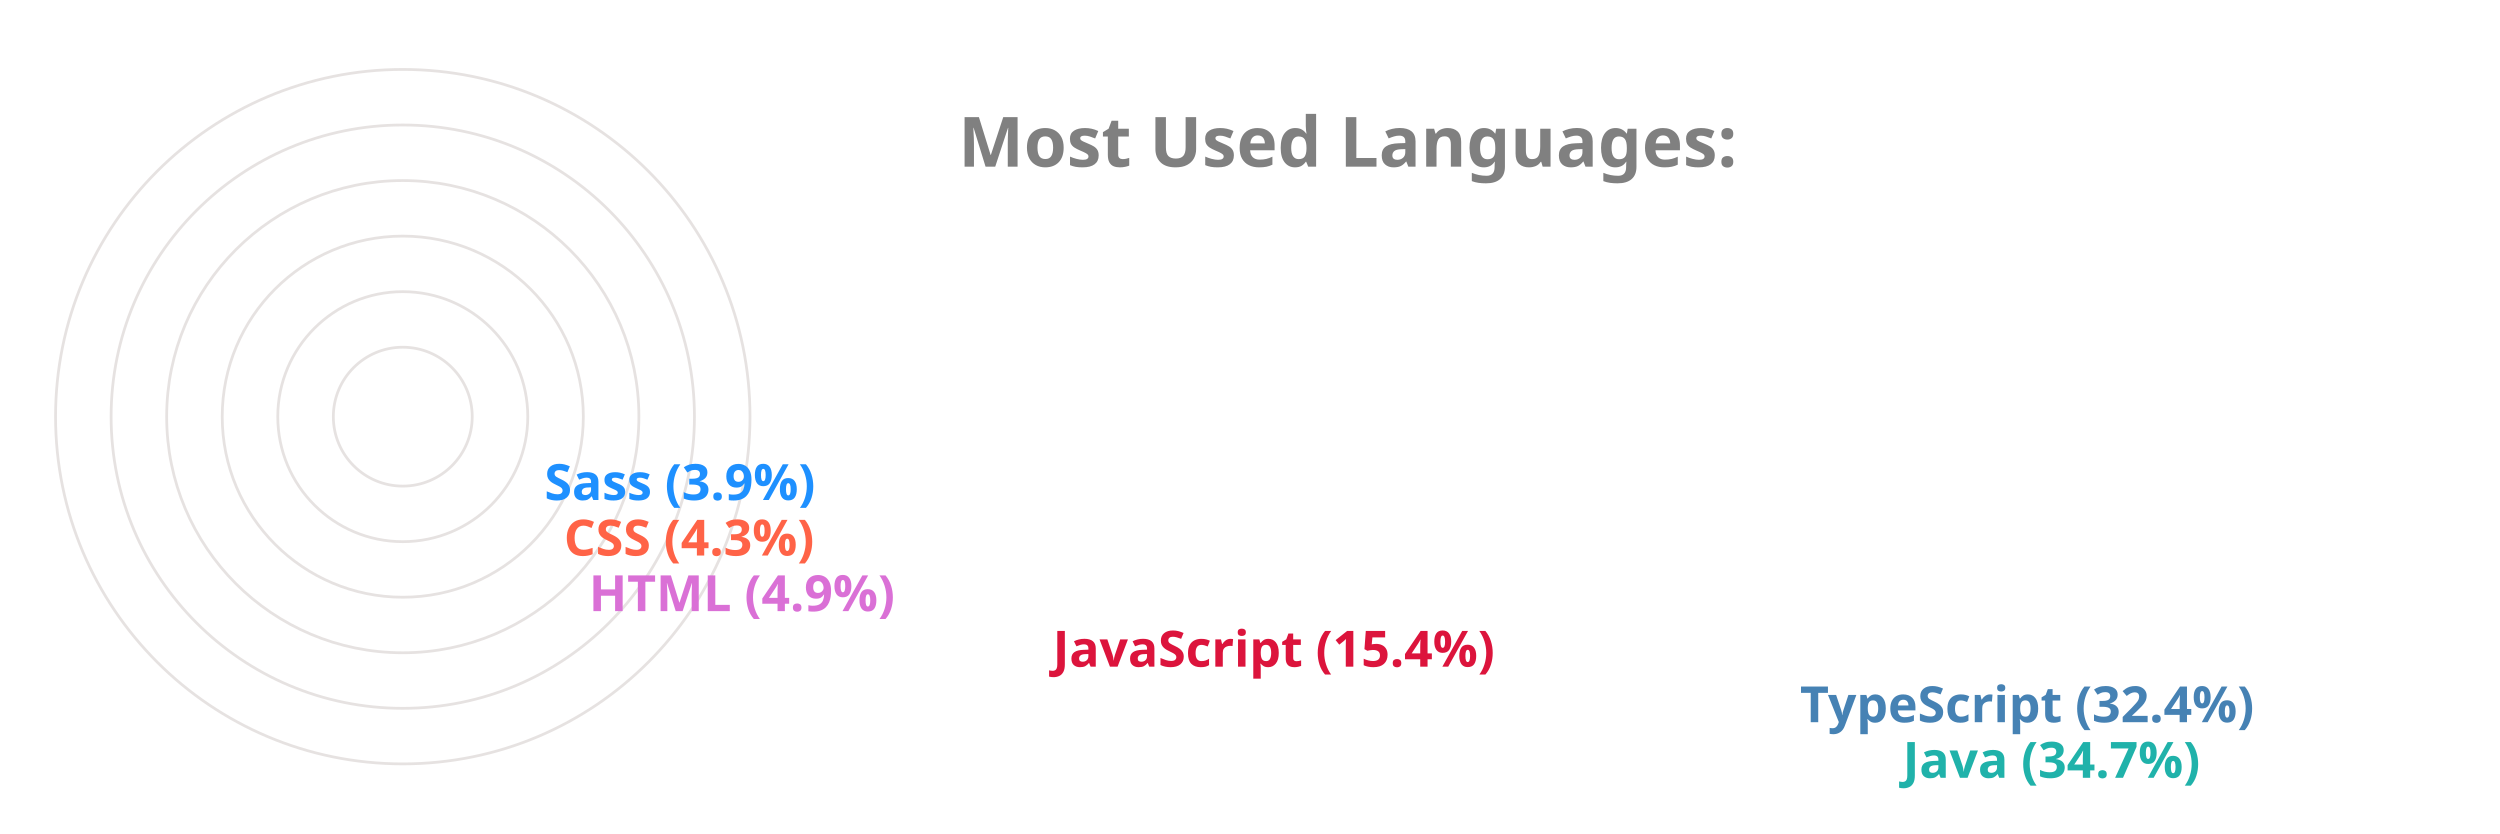
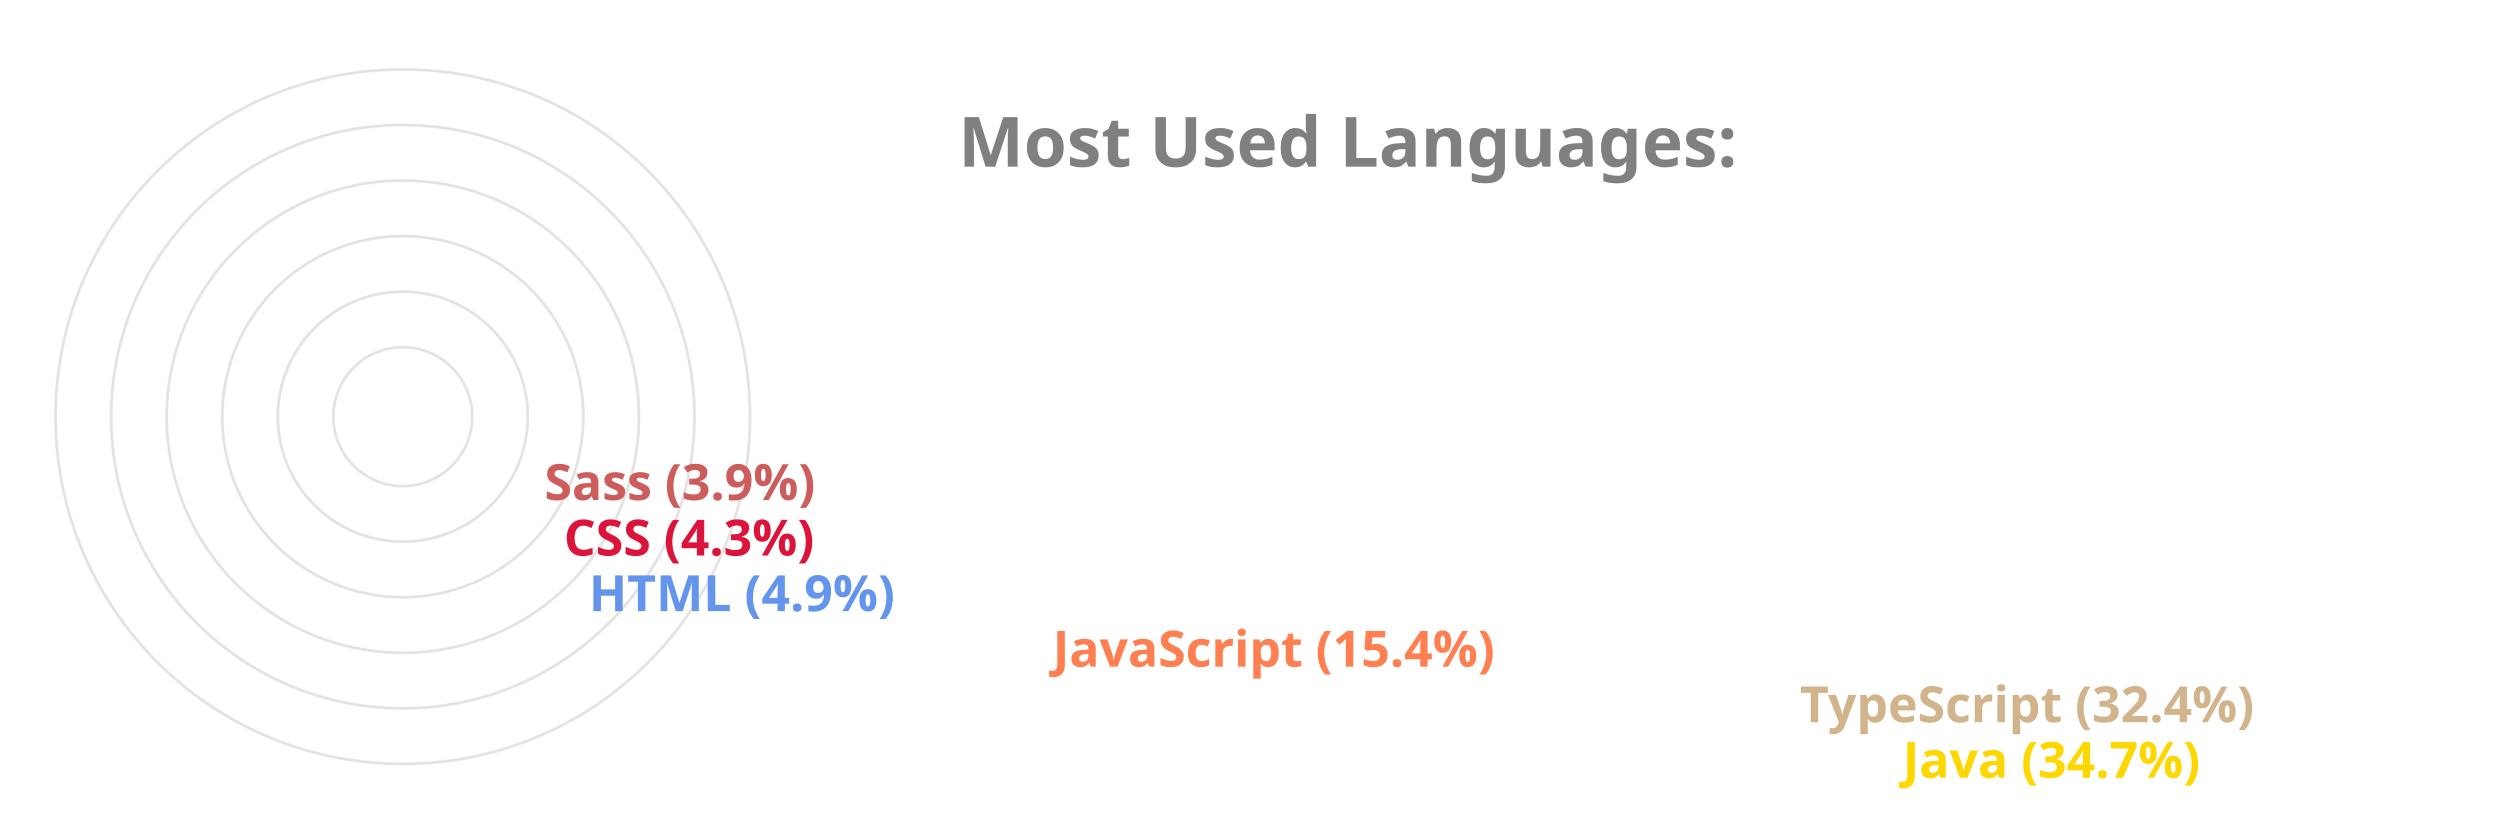
<svg xmlns="http://www.w3.org/2000/svg" viewBox="0 0 650 300" height="200px" width="600px">
  <style>
		.label {
			font: bold 25px sans-serif;
			color: #404040;
			-webkit-text-stroke: 1px white;
	  	}
		.name {
			font: bold 18px sans-serif;
			color: #404040;
	  	}

		.line {
			stroke-dasharray: 1000;
			stroke-dashoffset: 1000;
			animation: dash 3.5s ease-in-out forwards;	
			animation-iteration-count: infinite;
			animation-direction: alternate-reverse;
		}

		.path {
			stroke-dasharray: 1000;
			stroke-dashoffset: 1000;
			animation: dash 3.5s ease-in-out forwards;	
			animation-iteration-count: infinite;
			animation-direction: alternate-reverse;
		}
		  
		@keyframes dash {
			to {
				stroke-dashoffset: 0;
			}
		}

	</style>
  <g stroke="#E6E2E1" fill="none" stroke-width="1">
    <circle cx="20" cy="150" r="125" />
    <circle cx="20" cy="150" r="105" />
    <circle cx="20" cy="150" r="85" />
    <circle cx="20" cy="150" r="65" />
    <circle cx="20" cy="150" r="45" />
    <circle cx="20" cy="150" r="25" />
  </g>
  <g fill="none" stroke-width="20" class="line">
-     <line x2="550" y2="275" x1="20" y1="275" stroke="LightSeaGreen" />
-     <line x2="513" y2="255" x1="20" y1="255" stroke="SteelBlue" />
-     <line x2="244" y2="235" x1="20" y1="235" stroke="Crimson" />
-     <line x2="77" y2="215" x1="20" y1="215" stroke="Orchid" />
-     <line x2="68" y2="195" x1="20" y1="195" stroke="Tomato" />
-     <line x2="61" y2="175" x1="20" y1="175" stroke="DodgerBlue" />
+     <line x2="550" y2="275" x1="20" y1="275" stroke="Gold" />
+     <line x2="513" y2="255" x1="20" y1="255" stroke="Tan" />
+     <line x2="244" y2="235" x1="20" y1="235" stroke="Coral" />
+     <line x2="77" y2="215" x1="20" y1="215" stroke="CornflowerBlue" />
+     <line x2="68" y2="195" x1="20" y1="195" stroke="Crimson" />
+     <line x2="61" y2="175" x1="20" y1="175" stroke="IndianRed" />
  </g>
  <g fill="none" stroke-width="20" stroke-linecap="round" class="path">
-     <path d="M 20 275 A 125 125 45 0 1 -82 78" stroke="LightSeaGreen" />
-     <path d="M 20 255 A 105 105 45 0 1 -69 94" stroke="SteelBlue" />
-     <path d="M 20 235 A 85 85 45 0 1 -62 128" stroke="Crimson" />
-     <path d="M 20 215 A 65 65 45 0 1 -44 144" stroke="Orchid" />
-     <path d="M 20 195 A 45 45 45 0 1 -24 146" stroke="Tomato" />
-     <path d="M 20 175 A 25 25 45 0 1 -4 148" stroke="DodgerBlue" />
+     <path d="M 20 275 A 125 125 45 0 1 -82 78" stroke="Gold" />
+     <path d="M 20 255 A 105 105 45 0 1 -69 94" stroke="Tan" />
+     <path d="M 20 235 A 85 85 45 0 1 -62 128" stroke="Coral" />
+     <path d="M 20 215 A 65 65 45 0 1 -44 144" stroke="CornflowerBlue" />
+     <path d="M 20 195 A 45 45 45 0 1 -24 146" stroke="Crimson" />
+     <path d="M 20 175 A 25 25 45 0 1 -4 148" stroke="IndianRed" />
  </g>
  <g class="name">
-     <text x="560" y="280" fill="LightSeaGreen">Java (34.7%)</text>
-     <text x="523" y="260" fill="SteelBlue">TypeScript (32.4%)</text>
-     <text x="254" y="240" fill="Crimson">JavaScript (15.4%)</text>
-     <text x="87" y="220" fill="Orchid">HTML (4.9%)</text>
-     <text x="78" y="200" fill="Tomato">CSS (4.3%)</text>
-     <text x="71" y="180" fill="DodgerBlue">Sass (3.9%)</text>
+     <text x="560" y="280" fill="Gold">Java (34.7%)</text>
+     <text x="523" y="260" fill="Tan">TypeScript (32.4%)</text>
+     <text x="254" y="240" fill="Coral">JavaScript (15.4%)</text>
+     <text x="87" y="220" fill="CornflowerBlue">HTML (4.9%)</text>
+     <text x="78" y="200" fill="Crimson">CSS (4.3%)</text>
+     <text x="71" y="180" fill="IndianRed">Sass (3.9%)</text>
  </g>
  <g class="label">
    <text x="220" y="60" fill="grey">Most Used Languages:</text>
  </g>
</svg>
